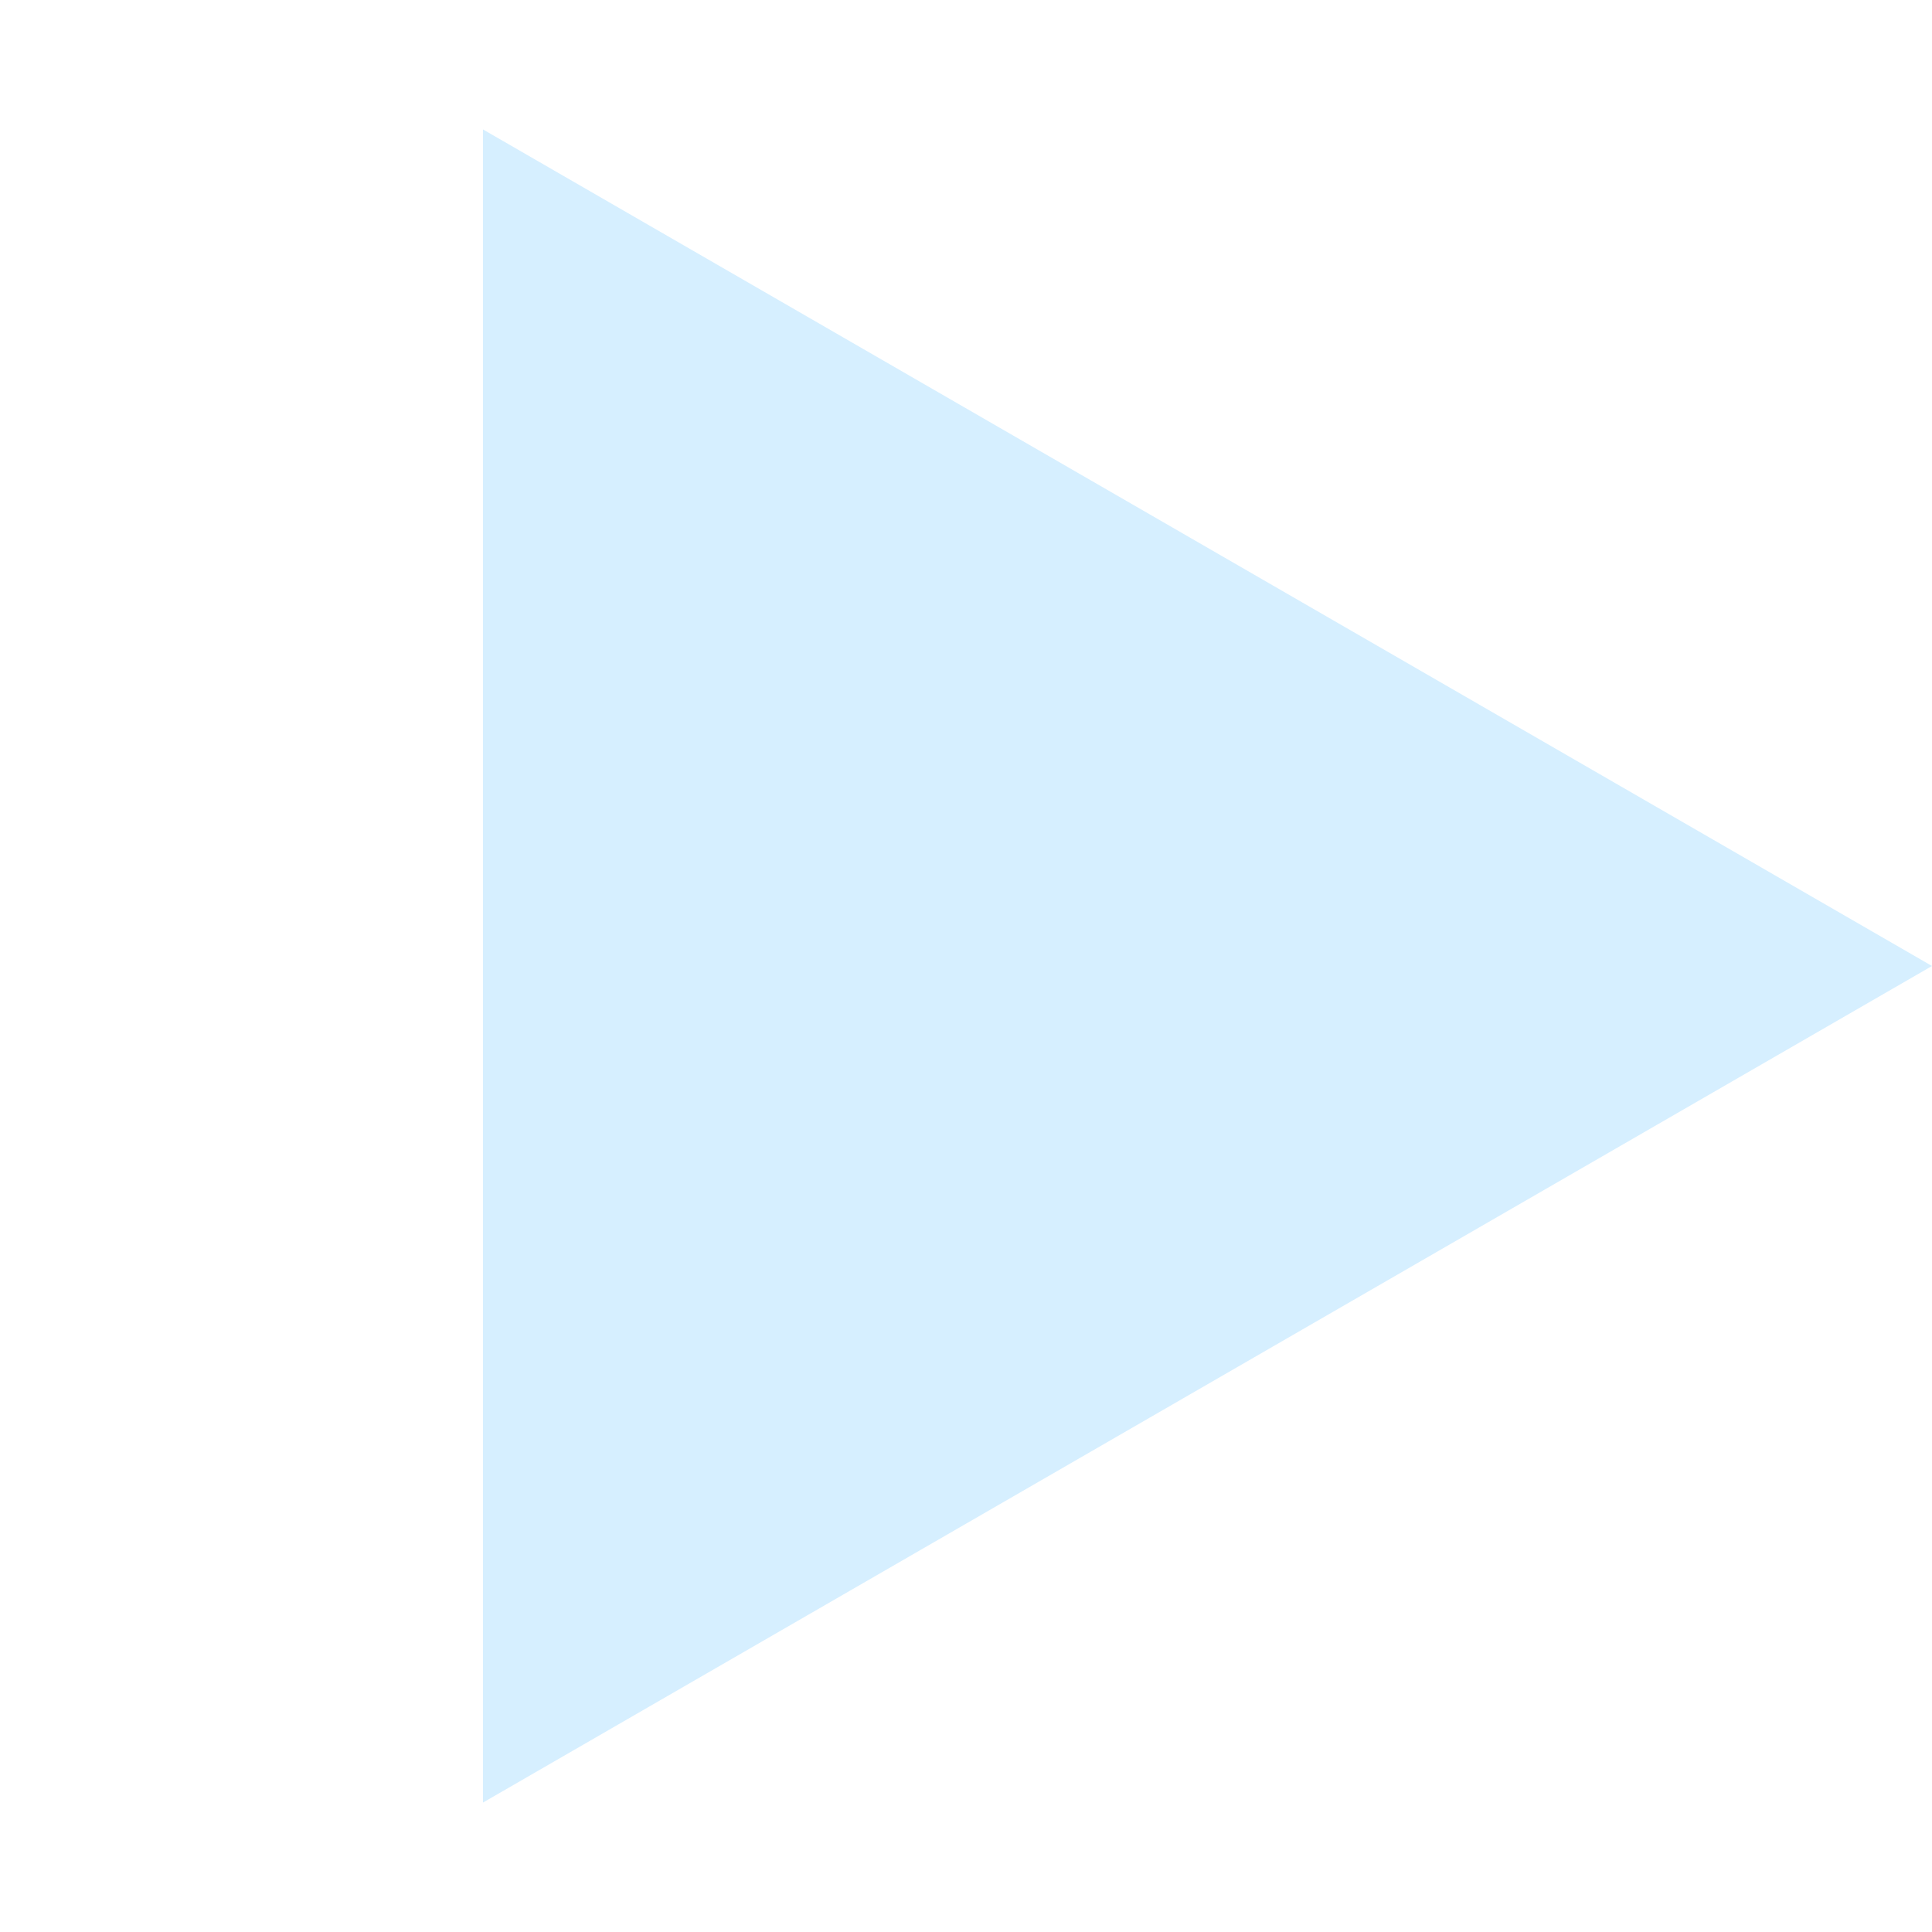
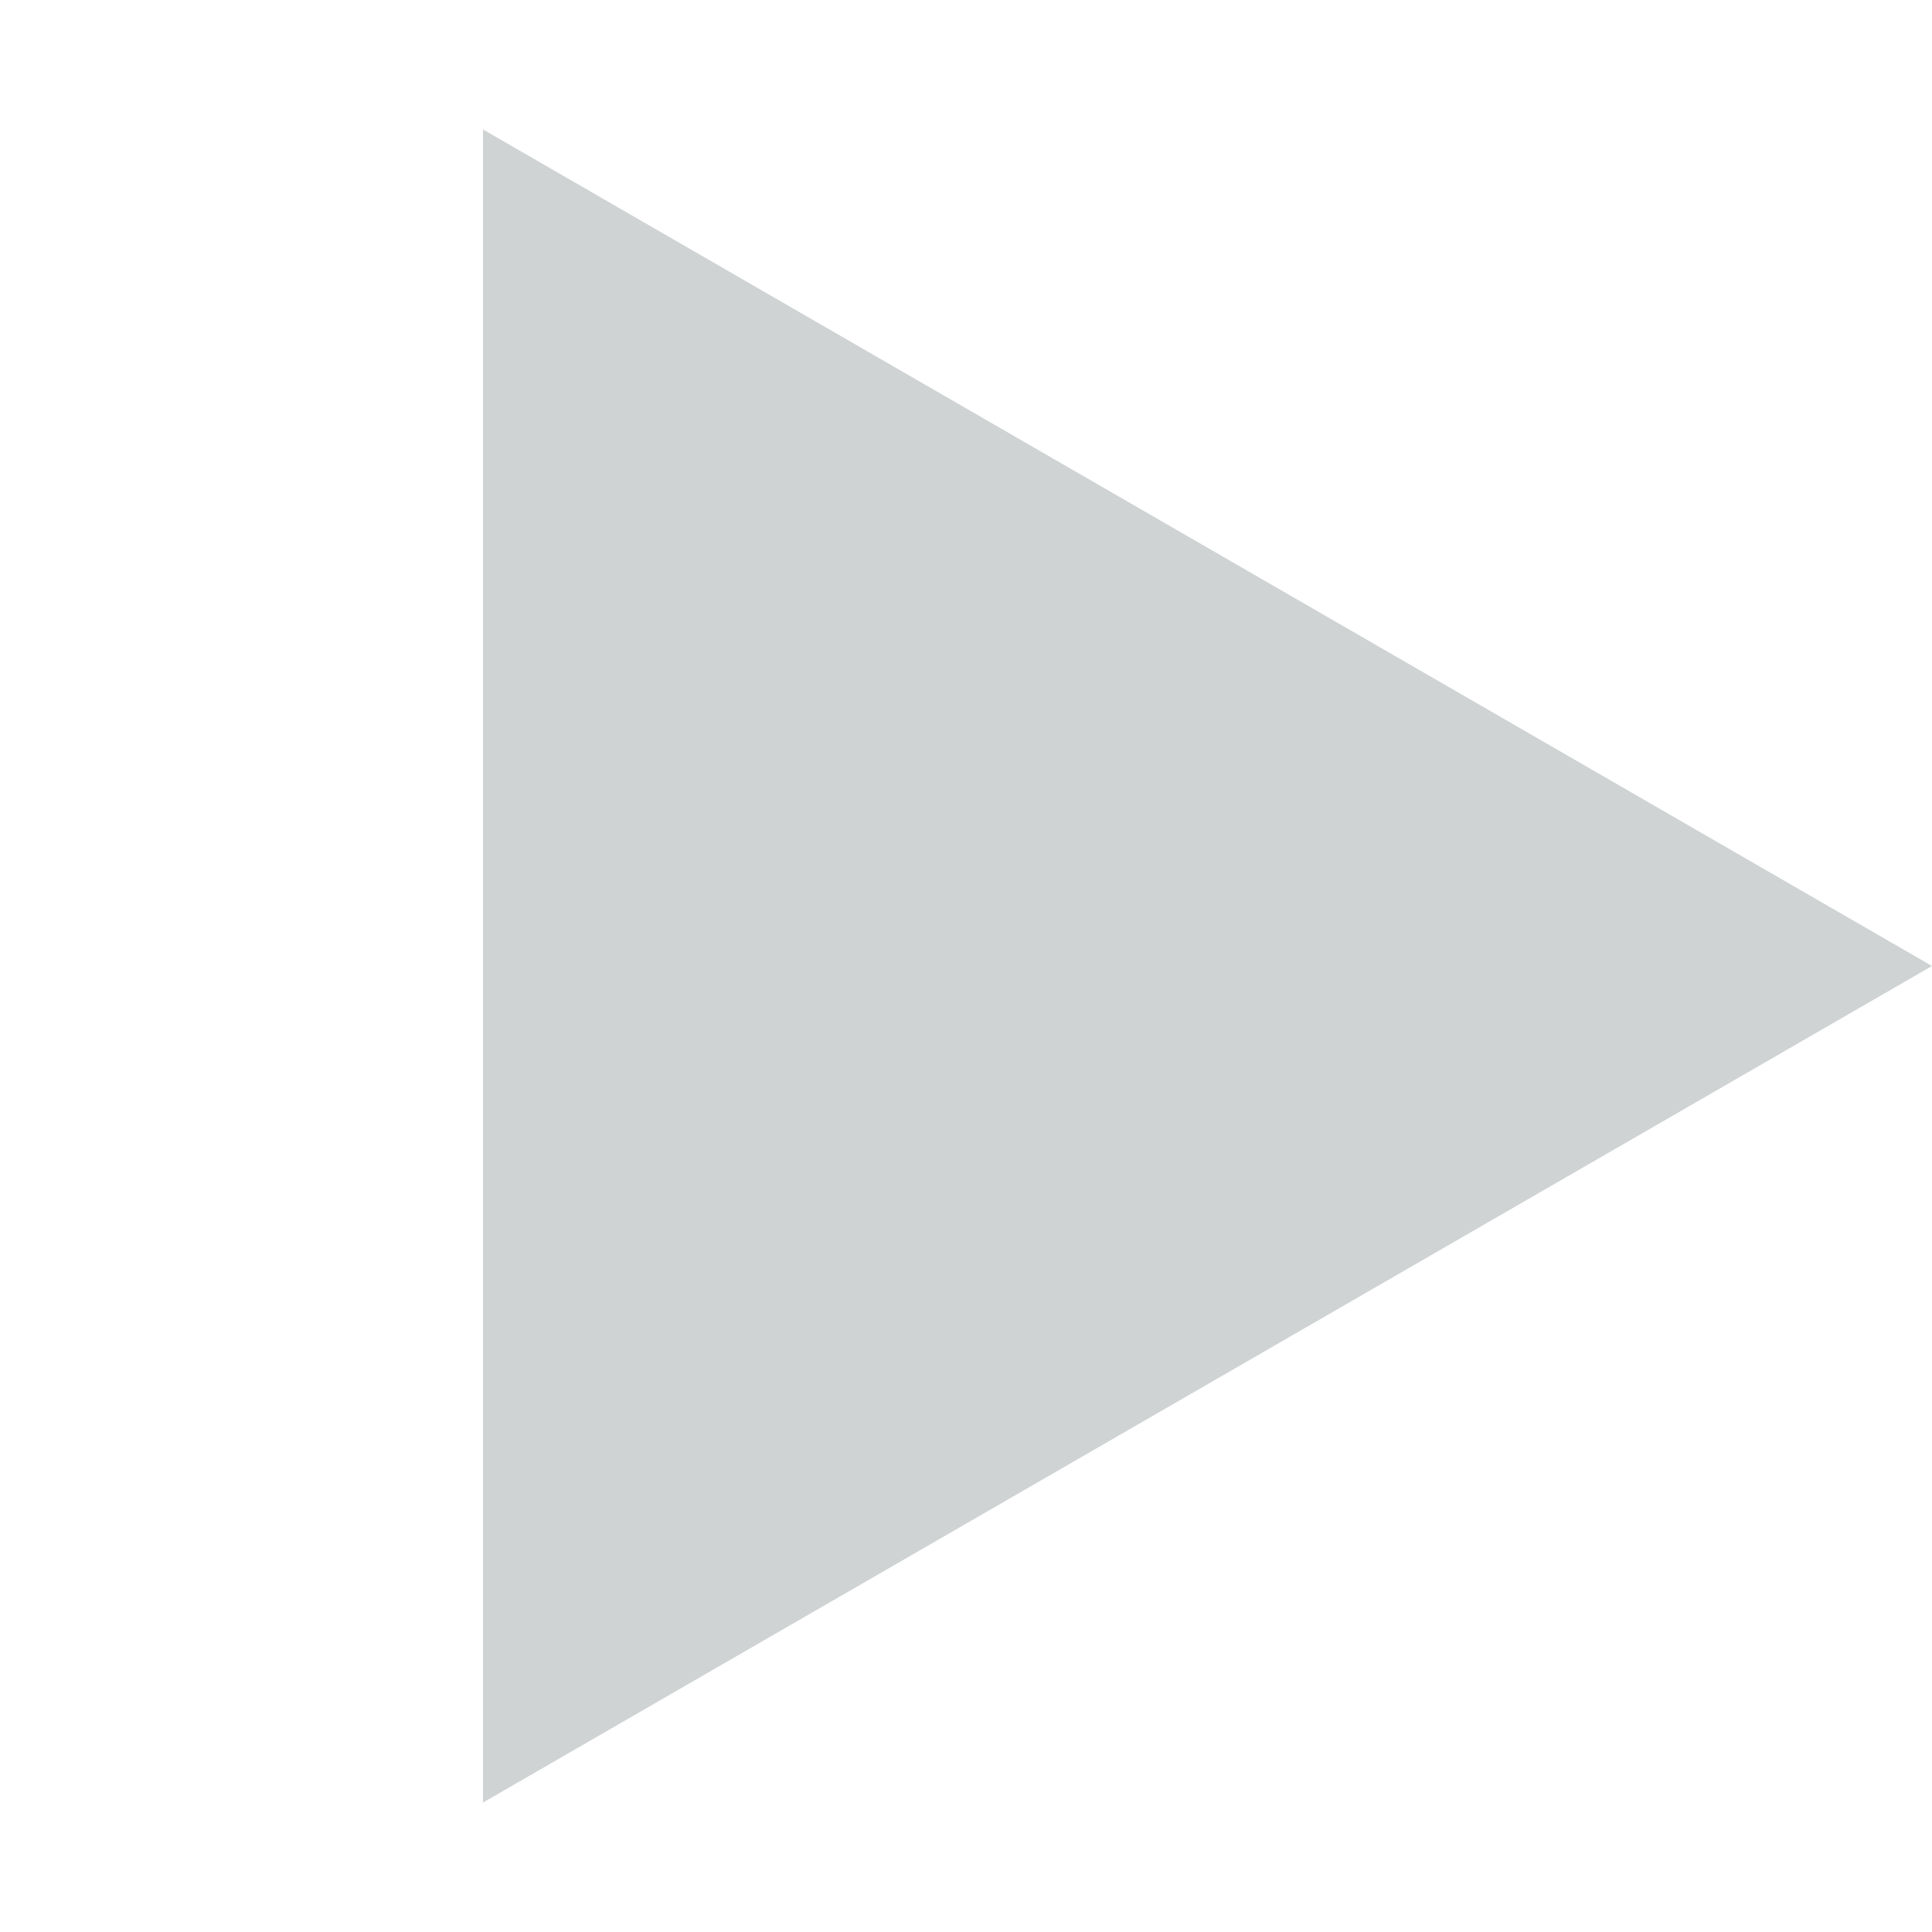
- <svg xmlns="http://www.w3.org/2000/svg" width="8" height="8" viewBox="0 0 8 8" fill="none">
-   <path d="M8 4L2 7.464L2 0.536L8 4Z" fill="#D6EFFF" />
+ <svg xmlns="http://www.w3.org/2000/svg" width="8" height="8" viewBox="0 0 8 8">
+   <path d="M8 4L2 7.464L2 0.536L8 4Z" fill="#CFD3D4" />
</svg>
